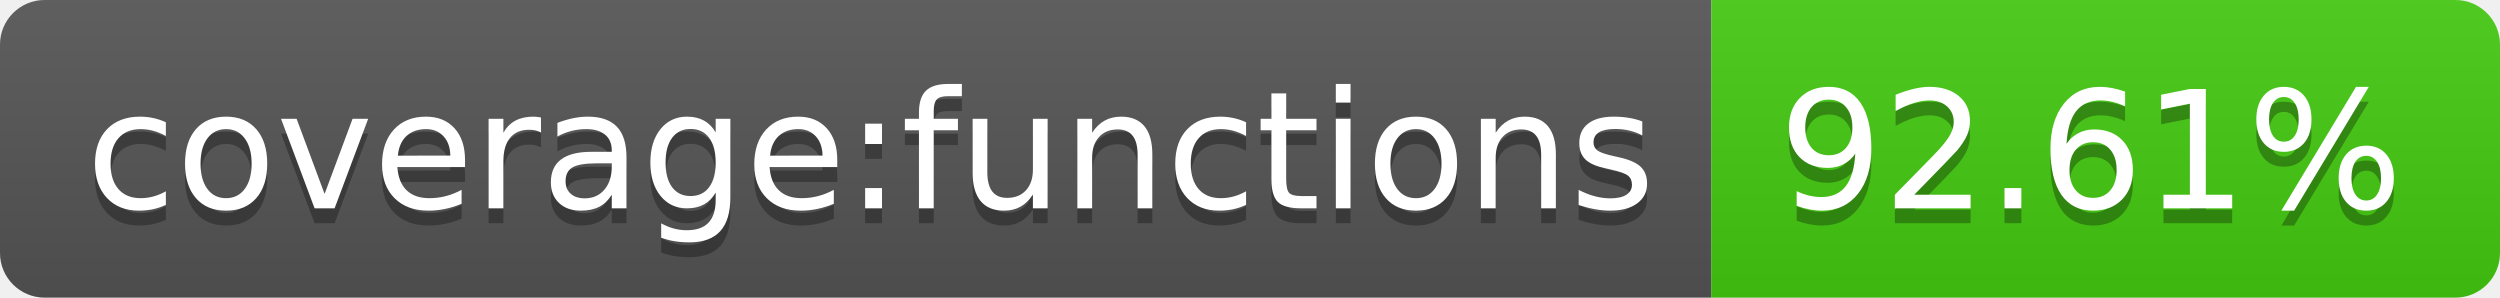
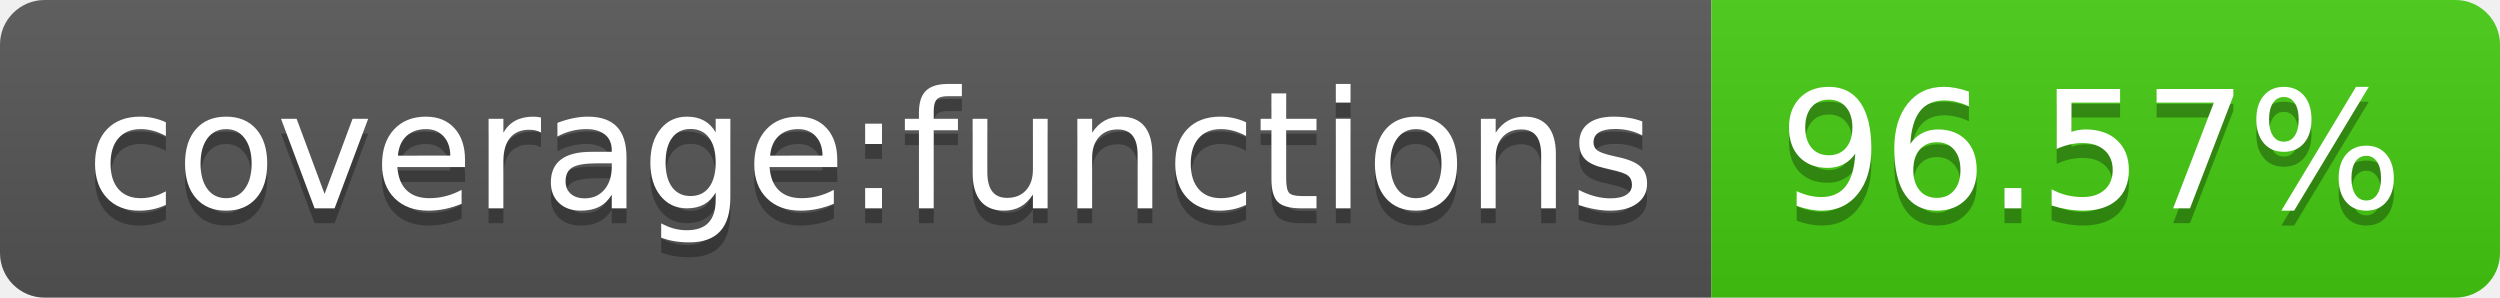
- <svg xmlns="http://www.w3.org/2000/svg" width="168" height="20" role="img" aria-label="coverage:functions: 92.61%">
+ <svg xmlns="http://www.w3.org/2000/svg" width="168" height="20" role="img" aria-label="coverage:functions: 96.57%">
  <linearGradient id="s" x2="0" y2="100%">
    <stop offset="0" stop-color="#bbb" stop-opacity=".1" />
    <stop offset="1" stop-opacity=".1" />
  </linearGradient>
  <clipPath id="r">
    <rect width="168" height="20" rx="3" fill="#fff" />
  </clipPath>
  <g clip-path="url(#r)">
    <rect width="115" height="20" fill="#555" />
    <rect x="115" width="53" height="20" fill="#4c1" />
    <rect width="168" height="20" fill="url(#s)" />
  </g>
  <g fill="#fff" text-anchor="middle" font-family="Verdana,Geneva,DejaVu Sans,sans-serif" text-rendering="geometricPrecision" font-size="110">
    <text aria-hidden="true" x="585" y="150" fill="#010101" fill-opacity=".3" transform="scale(.1)" textLength="1050">coverage:functions</text>
    <text x="585" y="140" transform="scale(.1)" fill="#fff" textLength="1050">coverage:functions</text>
-     <text aria-hidden="true" x="1405" y="150" fill="#010101" fill-opacity=".3" transform="scale(.1)" textLength="430">92.61%</text>
-     <text x="1405" y="140" transform="scale(.1)" fill="#fff" textLength="430">92.61%</text>
+     <text aria-hidden="true" x="1405" y="150" fill="#010101" fill-opacity=".3" transform="scale(.1)" textLength="430">96.57%</text>
+     <text x="1405" y="140" transform="scale(.1)" fill="#fff" textLength="430">96.57%</text>
  </g>
</svg>
